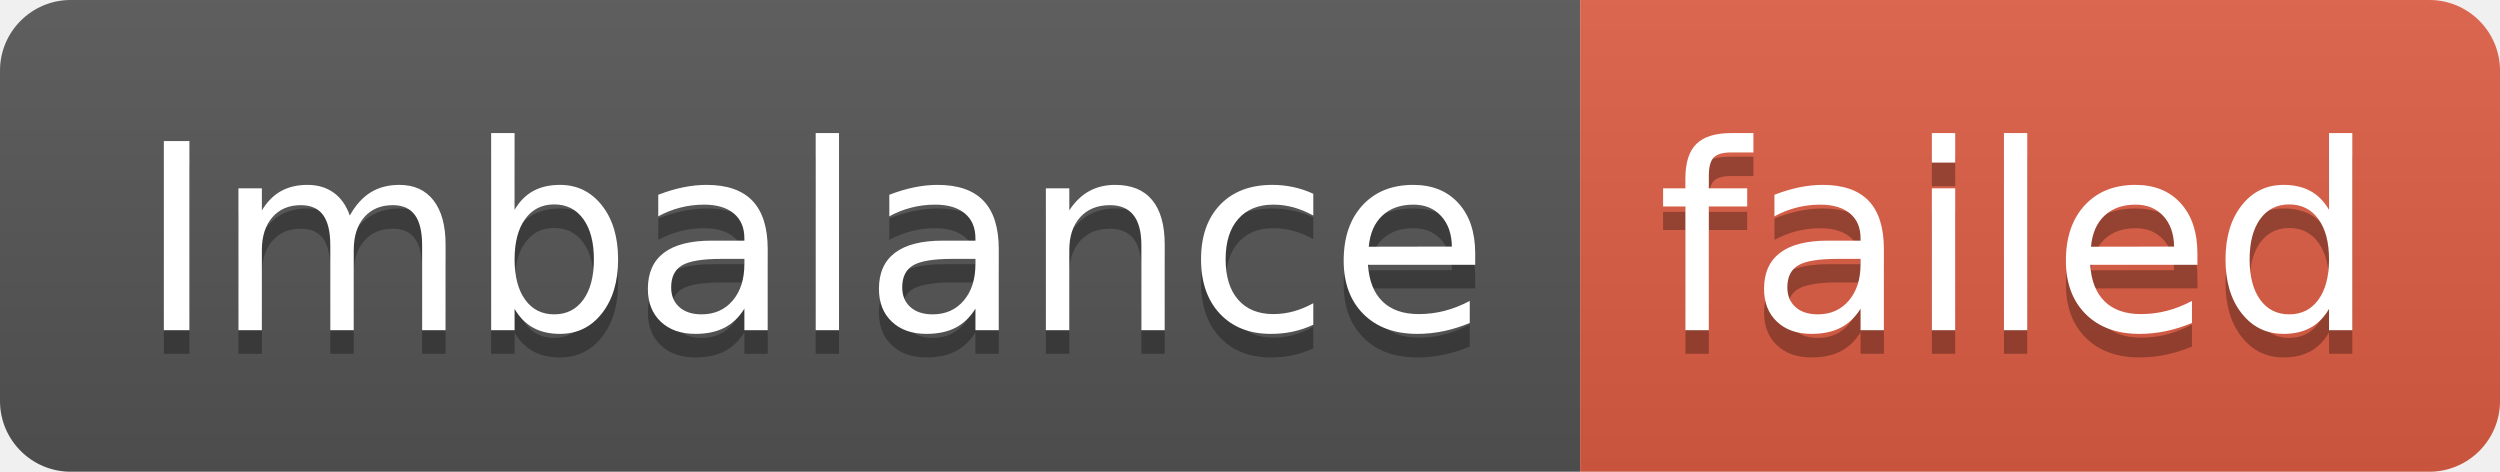
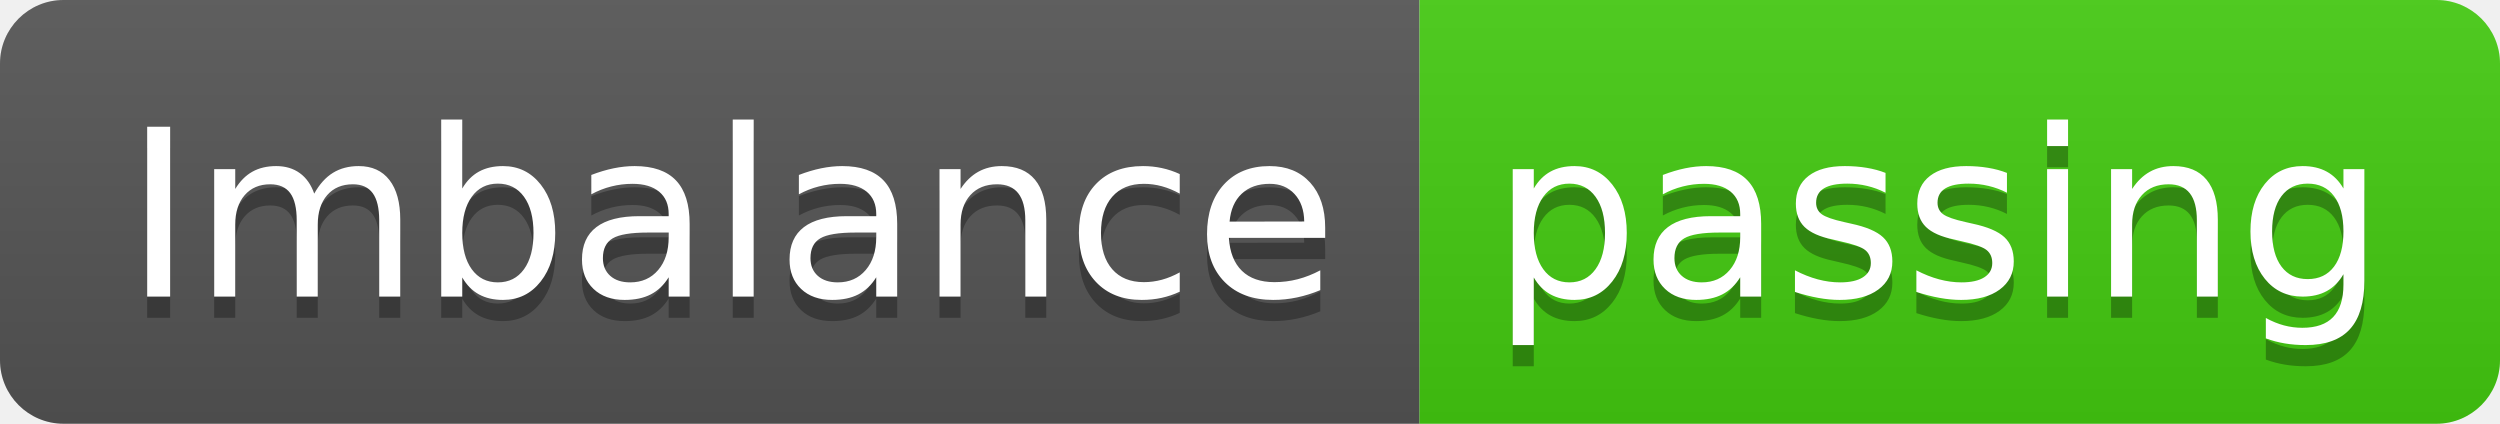
- <svg xmlns="http://www.w3.org/2000/svg" width="106" height="20" role="img" aria-label="Imbalance: failed">
+ <svg xmlns="http://www.w3.org/2000/svg" width="118" height="20" role="img" aria-label="Imbalance: passing">
  <linearGradient id="s" x2="0" y2="100%">
    <stop offset="0" stop-color="#bbb" stop-opacity=".1" />
    <stop offset="1" stop-opacity=".1" />
  </linearGradient>
  <clipPath id="r">
-     <rect width="106" height="20" rx="3" fill="#fff" />
+     <rect width="118" height="20" rx="3" fill="#fff" />
  </clipPath>
  <g clip-path="url(#r)">
    <rect width="67" height="20" fill="#555" />
-     <rect x="67" width="39" height="20" fill="#e05d44" />
-     <rect width="106" height="20" fill="url(#s)" />
+     <rect x="67" width="51" height="20" fill="#4c1" />
+     <rect width="118" height="20" fill="url(#s)" />
  </g>
  <g fill="#fff" text-anchor="middle" font-family="Verdana,Geneva,DejaVu Sans,sans-serif" text-rendering="geometricPrecision" font-size="110">
    <text aria-hidden="true" x="345" y="150" fill="#010101" fill-opacity=".3" transform="scale(.1)" textLength="570">Imbalance</text>
    <text x="345" y="140" transform="scale(.1)" fill="#fff" textLength="570">Imbalance</text>
-     <text aria-hidden="true" x="855" y="150" fill="#010101" fill-opacity=".3" transform="scale(.1)" textLength="290">failed</text>
-     <text x="855" y="140" transform="scale(.1)" fill="#fff" textLength="290">failed</text>
+     <text aria-hidden="true" x="915" y="150" fill="#010101" fill-opacity=".3" transform="scale(.1)" textLength="410">passing</text>
+     <text x="915" y="140" transform="scale(.1)" fill="#fff" textLength="410">passing</text>
  </g>
</svg>
